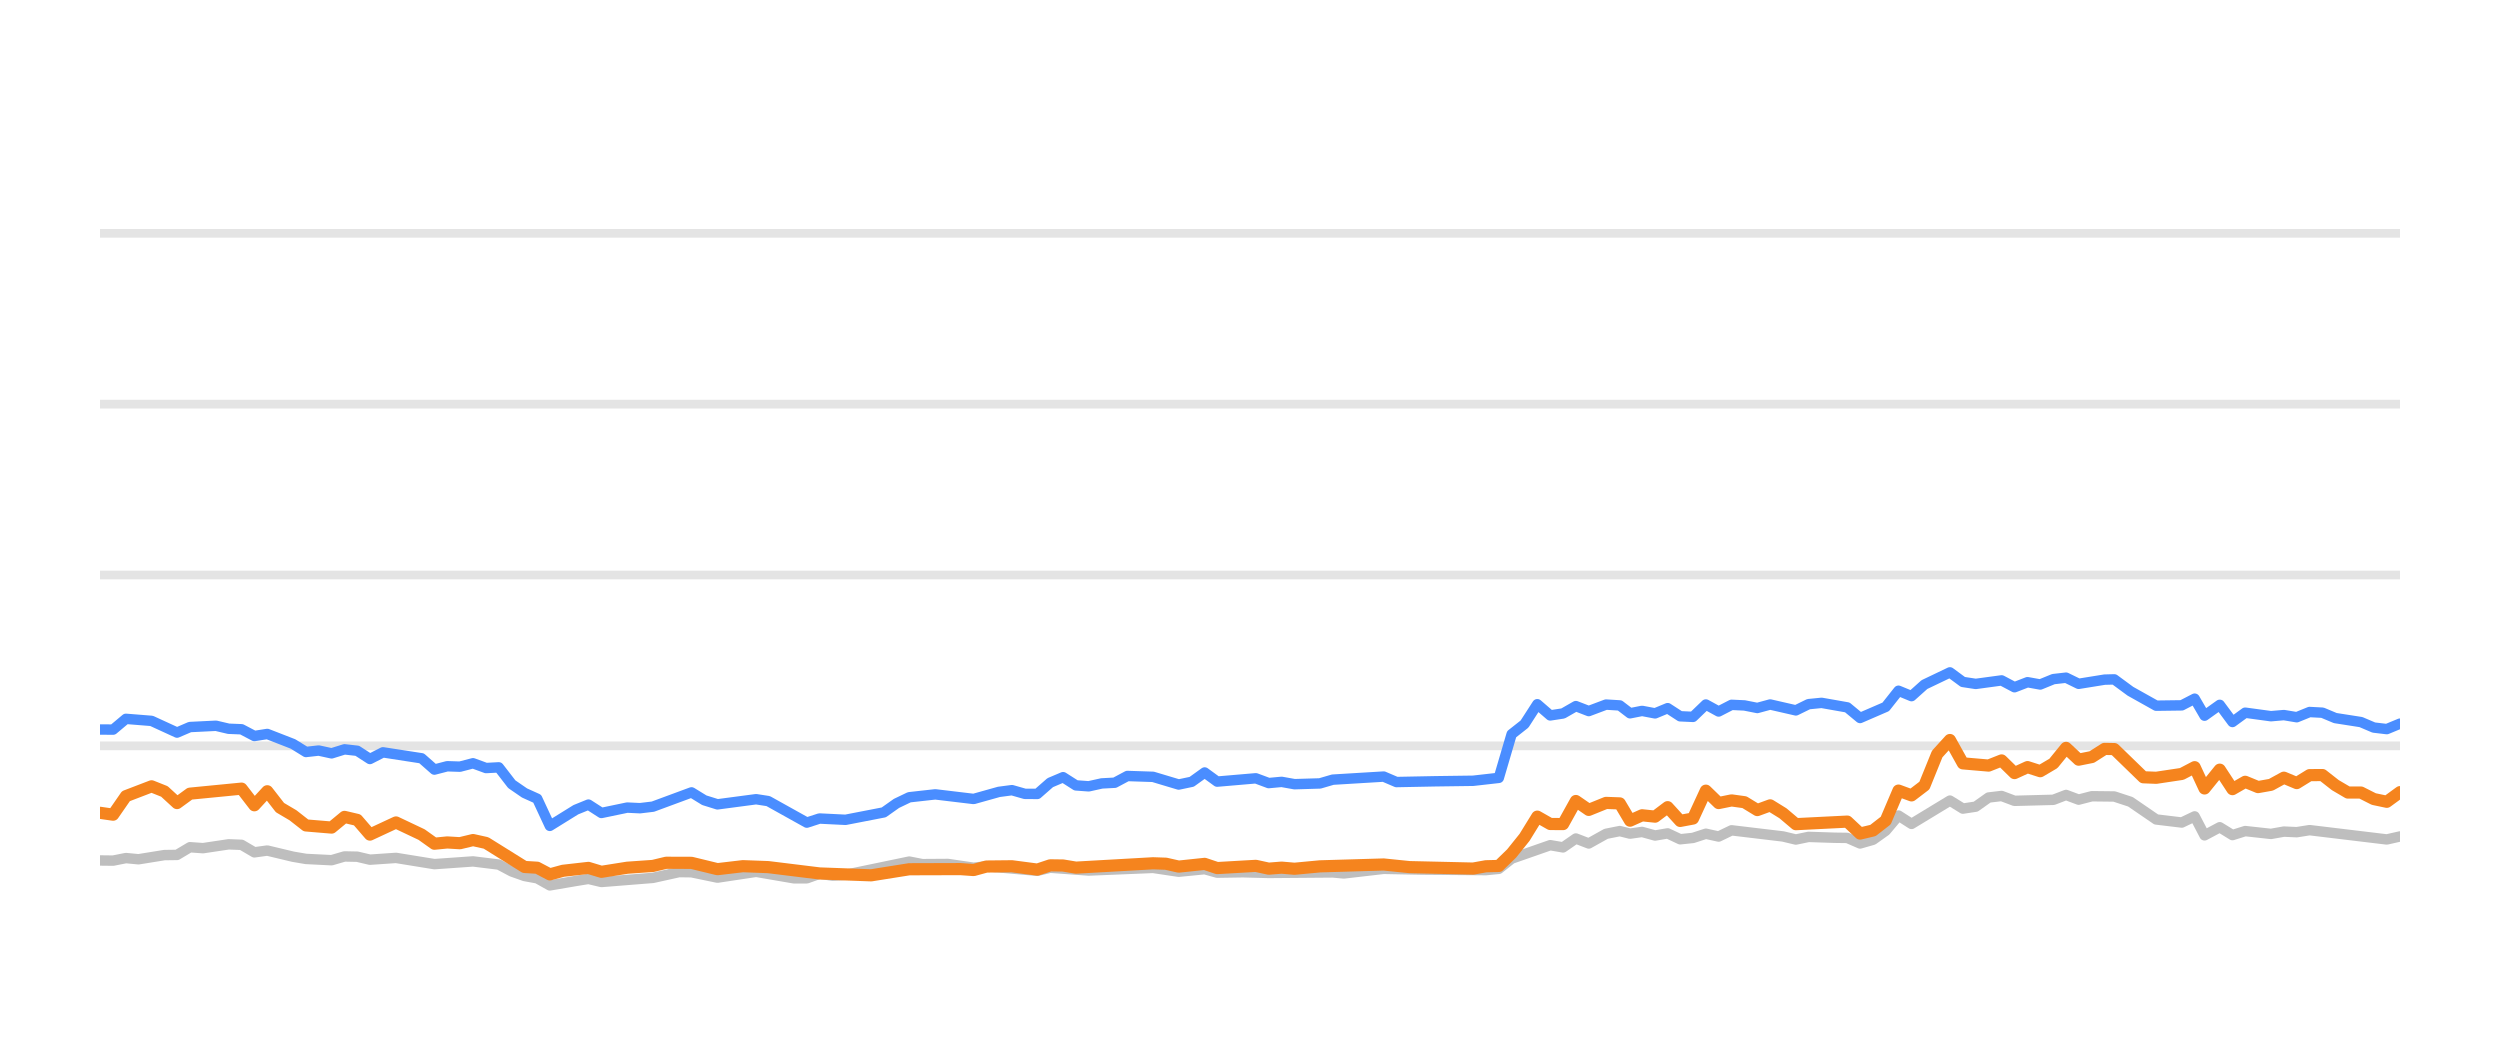
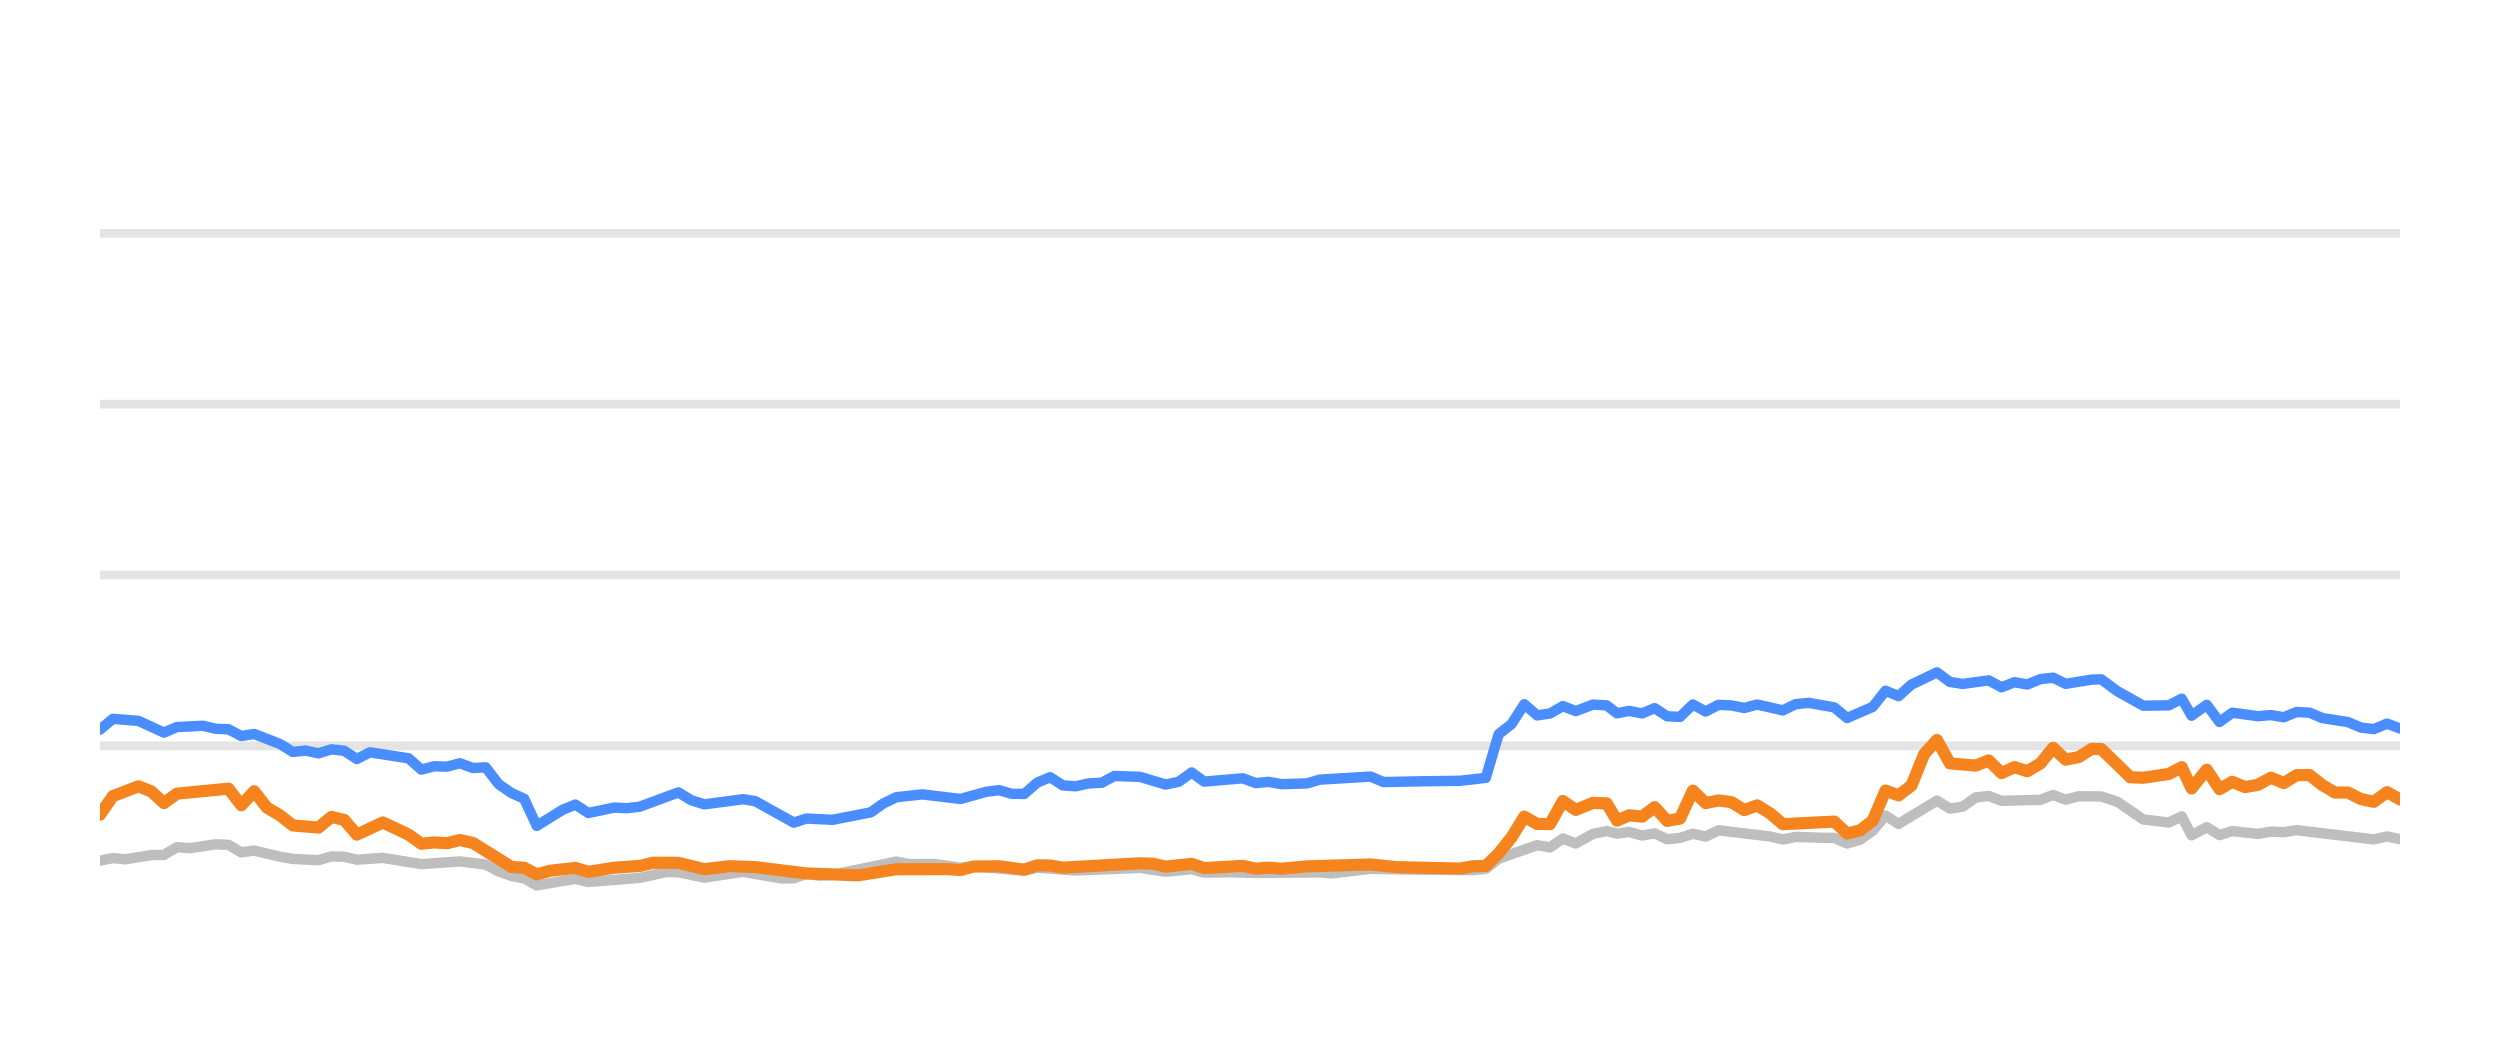
<svg xmlns="http://www.w3.org/2000/svg" width="144pt" height="60pt" viewBox="0 0 144 60" version="1.1">
  <defs>
    <style type="text/css">*{stroke-linejoin: round; stroke-linecap: butt}</style>
  </defs>
  <g id="figure_1">
    <g id="patch_1">
      <path d="M 0 60  L 144 60  L 144 0  L 0 0  L 0 60  z " style="fill: none; opacity: 0" />
    </g>
    <g id="axes_1">
      <g id="patch_2">
        <path d="M 5.76 52.8  L 138.24 52.8  L 138.24 3.6  L 5.76 3.6  L 5.76 52.8  z " style="fill: none" />
      </g>
      <g id="matplotlib.axis_1" />
      <g id="matplotlib.axis_2" />
      <g id="line2d_1">
-         <path d="M 5.76 42.96  L 138.24 42.96  " clip-path="url(#p56af102f7c)" style="fill: none; stroke: #b2b2b2; stroke-opacity: 0.35; stroke-width: 0.5; stroke-linecap: square" />
+         <path d="M 5.76 42.96  L 138.24 42.96  " clip-path="url(#p055fe245d2)" style="fill: none; stroke: #b2b2b2; stroke-opacity: 0.35; stroke-width: 0.5; stroke-linecap: square" />
      </g>
      <g id="line2d_2">
-         <path d="M 5.76 33.12  L 138.24 33.12  " clip-path="url(#p56af102f7c)" style="fill: none; stroke: #b2b2b2; stroke-opacity: 0.35; stroke-width: 0.5; stroke-linecap: square" />
+         <path d="M 5.76 33.12  L 138.24 33.12  " clip-path="url(#p055fe245d2)" style="fill: none; stroke: #b2b2b2; stroke-opacity: 0.35; stroke-width: 0.5; stroke-linecap: square" />
      </g>
      <g id="line2d_3">
-         <path d="M 5.76 23.28  L 138.24 23.28  " clip-path="url(#p56af102f7c)" style="fill: none; stroke: #b2b2b2; stroke-opacity: 0.35; stroke-width: 0.5; stroke-linecap: square" />
+         <path d="M 5.76 23.28  L 138.24 23.28  " clip-path="url(#p055fe245d2)" style="fill: none; stroke: #b2b2b2; stroke-opacity: 0.35; stroke-width: 0.5; stroke-linecap: square" />
      </g>
      <g id="line2d_4">
-         <path d="M 5.76 13.44  L 138.24 13.44  " clip-path="url(#p56af102f7c)" style="fill: none; stroke: #b2b2b2; stroke-opacity: 0.35; stroke-width: 0.5; stroke-linecap: square" />
+         <path d="M 5.76 13.44  L 138.24 13.44  " clip-path="url(#p055fe245d2)" style="fill: none; stroke: #b2b2b2; stroke-opacity: 0.35; stroke-width: 0.5; stroke-linecap: square" />
      </g>
      <g id="line2d_5">
-         <path d="M 5.76 49.563  L 6.515 49.572  L 7.254 49.425  L 7.978 49.494  L 9.47 49.253  L 10.198 49.243  L 10.94 48.8  L 11.695 48.854  L 13.17 48.633  L 13.913 48.662  L 14.652 49.095  L 15.395 48.992  L 16.876 49.346  L 17.623 49.474  L 19.1 49.548  L 19.844 49.331  L 20.578 49.346  L 21.308 49.518  L 22.809 49.415  L 25.022 49.774  L 27.246 49.617  L 28.729 49.799  L 29.477 50.197  L 30.214 50.458  L 30.942 50.591  L 31.67 50.999  L 33.169 50.743  L 33.894 50.625  L 34.642 50.802  L 37.608 50.566  L 39.116 50.232  L 39.832 50.242  L 41.326 50.552  L 43.552 50.217  L 45.73 50.591  L 46.473 50.591  L 47.204 50.33  L 47.958 50.438  L 48.703 50.389  L 52.374 49.627  L 53.124 49.774  L 54.6 49.764  L 56.082 49.981  L 56.82 49.897  L 59.752 50.158  L 60.492 49.981  L 62.71 50.143  L 66.415 49.991  L 67.893 50.212  L 69.389 50.064  L 70.11 50.266  L 71.587 50.242  L 73.076 50.281  L 76.769 50.251  L 77.404 50.31  L 79.7 50.045  L 81.926 50.089  L 85.59 50.119  L 86.331 50.045  L 87.07 49.459  L 89.293 48.682  L 90.032 48.81  L 90.77 48.298  L 91.512 48.584  L 92.508 48.028  L 93.3 47.87  L 93.89 48.018  L 94.582 47.919  L 95.333 48.126  L 96.057 48.003  L 96.778 48.342  L 97.517 48.264  L 98.258 48.023  L 98.993 48.185  L 99.738 47.826  L 102.702 48.18  L 103.441 48.357  L 104.174 48.205  L 105.666 48.254  L 106.404 48.264  L 107.14 48.584  L 107.884 48.372  L 108.618 47.85  L 109.353 46.975  L 110.104 47.457  L 112.315 46.114  L 113.063 46.576  L 113.802 46.463  L 114.544 45.937  L 115.292 45.848  L 116.036 46.128  L 118.276 46.069  L 119.005 45.789  L 119.73 46.06  L 120.489 45.863  L 121.783 45.878  L 122.712 46.183  L 124.198 47.201  L 125.67 47.378  L 126.412 47.024  L 126.981 48.116  L 127.857 47.649  L 128.59 48.101  L 129.324 47.87  L 130.807 48.033  L 131.553 47.9  L 132.292 47.934  L 133.032 47.816  L 137.479 48.352  L 138.24 48.18  L 138.24 48.18  " clip-path="url(#p56af102f7c)" style="fill: none; stroke: #bebebe; stroke-width: 0.6; stroke-linecap: round" />
+         <path d="M 5.76 49.572  L 6.5 49.425  L 7.223 49.494  L 8.716 49.253  L 9.443 49.243  L 10.186 48.8  L 10.94 48.854  L 12.416 48.633  L 13.159 48.662  L 13.898 49.095  L 14.641 48.992  L 16.122 49.346  L 16.869 49.474  L 18.346 49.548  L 19.09 49.331  L 19.824 49.346  L 20.554 49.518  L 22.055 49.415  L 24.268 49.774  L 26.493 49.617  L 27.976 49.799  L 28.724 50.197  L 29.461 50.458  L 30.189 50.591  L 30.917 50.999  L 32.416 50.743  L 33.142 50.625  L 33.889 50.802  L 36.855 50.566  L 38.364 50.232  L 39.08 50.242  L 40.573 50.552  L 42.8 50.217  L 44.978 50.591  L 45.721 50.591  L 46.452 50.33  L 47.206 50.438  L 47.951 50.389  L 51.622 49.627  L 52.373 49.774  L 53.849 49.764  L 55.33 49.981  L 56.069 49.897  L 59.001 50.158  L 59.741 49.981  L 61.959 50.143  L 65.665 49.991  L 67.142 50.212  L 68.638 50.064  L 69.36 50.266  L 70.837 50.242  L 72.326 50.281  L 76.02 50.251  L 76.655 50.31  L 78.95 50.045  L 81.177 50.089  L 84.841 50.119  L 85.582 50.045  L 86.321 49.459  L 88.544 48.682  L 89.283 48.81  L 90.021 48.298  L 90.763 48.584  L 91.759 48.028  L 92.551 47.87  L 93.142 48.018  L 93.833 47.919  L 94.584 48.126  L 95.308 48.003  L 96.03 48.342  L 96.769 48.264  L 97.51 48.023  L 98.245 48.185  L 98.989 47.826  L 101.955 48.18  L 102.693 48.357  L 103.426 48.205  L 104.919 48.254  L 105.656 48.264  L 106.393 48.584  L 107.136 48.372  L 107.87 47.85  L 108.606 46.975  L 109.356 47.457  L 111.568 46.114  L 112.316 46.576  L 113.055 46.463  L 113.797 45.937  L 114.545 45.848  L 115.289 46.128  L 117.53 46.069  L 118.258 45.789  L 118.984 46.06  L 119.742 45.863  L 121.036 45.878  L 121.965 46.183  L 123.452 47.201  L 124.923 47.378  L 125.666 47.024  L 126.234 48.116  L 127.11 47.649  L 127.844 48.101  L 128.578 47.87  L 130.062 48.033  L 130.807 47.9  L 131.546 47.934  L 132.286 47.816  L 136.734 48.352  L 137.495 48.18  L 138.24 48.338  L 138.24 48.338  " clip-path="url(#p055fe245d2)" style="fill: none; stroke: #bebebe; stroke-width: 0.6; stroke-linecap: round" />
      </g>
      <g id="line2d_6">
-         <path d="M 5.76 42.02  L 6.515 42.025  L 7.254 41.405  L 8.73 41.523  L 10.198 42.197  L 10.94 41.878  L 12.44 41.804  L 13.17 41.976  L 13.913 42.006  L 14.652 42.394  L 15.395 42.276  L 16.876 42.852  L 17.623 43.314  L 18.358 43.231  L 19.1 43.393  L 19.844 43.162  L 20.578 43.245  L 21.308 43.718  L 22.059 43.334  L 24.284 43.678  L 25.022 44.328  L 25.762 44.136  L 26.491 44.16  L 27.246 43.964  L 27.997 44.239  L 28.729 44.2  L 29.477 45.169  L 30.214 45.676  L 30.942 46.005  L 31.67 47.57  L 33.169 46.64  L 33.894 46.345  L 34.642 46.827  L 36.129 46.517  L 36.863 46.552  L 37.608 46.463  L 39.832 45.641  L 40.569 46.094  L 41.326 46.33  L 43.552 46.035  L 44.248 46.143  L 46.473 47.383  L 47.204 47.147  L 48.703 47.221  L 50.906 46.793  L 51.637 46.276  L 52.374 45.922  L 53.871 45.755  L 56.082 46.02  L 57.538 45.612  L 58.288 45.513  L 59.03 45.725  L 59.752 45.73  L 60.492 45.081  L 61.234 44.766  L 61.974 45.238  L 62.71 45.292  L 63.461 45.125  L 64.21 45.085  L 64.937 44.697  L 66.415 44.746  L 67.893 45.189  L 68.644 45.031  L 69.389 44.495  L 70.11 45.021  L 72.337 44.83  L 73.076 45.105  L 73.822 45.036  L 74.565 45.169  L 76.027 45.125  L 76.769 44.908  L 79.7 44.731  L 80.436 45.046  L 82.665 45.002  L 84.852 44.972  L 86.331 44.805  L 87.07 42.291  L 87.813 41.705  L 88.549 40.564  L 89.293 41.208  L 90.032 41.095  L 90.77 40.672  L 91.512 40.958  L 92.508 40.584  L 93.3 40.633  L 93.89 41.085  L 94.582 40.948  L 95.333 41.09  L 96.057 40.79  L 96.778 41.258  L 97.517 41.292  L 98.258 40.579  L 98.993 40.982  L 99.738 40.598  L 100.481 40.633  L 101.222 40.78  L 101.962 40.579  L 103.441 40.918  L 104.174 40.559  L 104.924 40.485  L 106.404 40.746  L 107.14 41.356  L 108.618 40.716  L 109.353 39.787  L 110.104 40.097  L 110.846 39.432  L 112.315 38.729  L 113.063 39.28  L 113.802 39.393  L 115.292 39.191  L 116.036 39.585  L 116.785 39.295  L 117.518 39.427  L 118.276 39.117  L 119.005 39.034  L 119.73 39.388  L 121.224 39.147  L 121.783 39.132  L 122.712 39.816  L 124.198 40.648  L 125.67 40.628  L 126.412 40.244  L 126.981 41.223  L 127.857 40.598  L 128.59 41.587  L 129.324 41.051  L 130.807 41.253  L 131.553 41.189  L 132.292 41.312  L 133.032 41.012  L 133.773 41.051  L 134.513 41.361  L 135.991 41.592  L 136.73 41.907  L 137.479 41.996  L 138.24 41.681  L 138.24 41.681  " clip-path="url(#p56af102f7c)" style="fill: none; stroke: #4a8dff; stroke-width: 0.6; stroke-linecap: round" />
+         <path d="M 5.76 42.025  L 6.5 41.405  L 7.976 41.523  L 9.443 42.197  L 10.186 41.878  L 11.686 41.804  L 12.416 41.976  L 13.159 42.006  L 13.898 42.394  L 14.641 42.276  L 16.122 42.852  L 16.869 43.314  L 17.604 43.231  L 18.346 43.393  L 19.09 43.162  L 19.824 43.245  L 20.554 43.718  L 21.305 43.334  L 23.531 43.678  L 24.268 44.328  L 25.009 44.136  L 25.738 44.16  L 26.493 43.964  L 27.243 44.239  L 27.976 44.2  L 28.724 45.169  L 29.461 45.676  L 30.189 46.005  L 30.917 47.57  L 32.416 46.64  L 33.142 46.345  L 33.889 46.827  L 35.376 46.517  L 36.11 46.552  L 36.855 46.463  L 39.08 45.641  L 39.816 46.094  L 40.573 46.33  L 42.8 46.035  L 43.496 46.143  L 45.721 47.383  L 46.452 47.147  L 47.951 47.221  L 50.154 46.793  L 50.886 46.276  L 51.622 45.922  L 53.12 45.755  L 55.33 46.02  L 56.786 45.612  L 57.537 45.513  L 58.279 45.725  L 59.001 45.73  L 59.741 45.081  L 60.483 44.766  L 61.223 45.238  L 61.959 45.292  L 62.71 45.125  L 63.46 45.085  L 64.186 44.697  L 65.665 44.746  L 67.142 45.189  L 67.894 45.031  L 68.638 44.495  L 69.36 45.021  L 71.587 44.83  L 72.326 45.105  L 73.072 45.036  L 73.815 45.169  L 75.277 45.125  L 76.02 44.908  L 78.95 44.731  L 79.686 45.046  L 81.916 45.002  L 84.103 44.972  L 85.582 44.805  L 86.321 42.291  L 87.064 41.705  L 87.8 40.564  L 88.544 41.208  L 89.283 41.095  L 90.021 40.672  L 90.763 40.958  L 91.759 40.584  L 92.551 40.633  L 93.142 41.085  L 93.833 40.948  L 94.584 41.09  L 95.308 40.79  L 96.03 41.258  L 96.769 41.292  L 97.51 40.579  L 98.245 40.982  L 98.989 40.598  L 99.733 40.633  L 100.474 40.78  L 101.214 40.579  L 102.693 40.918  L 103.426 40.559  L 104.176 40.485  L 105.656 40.746  L 106.393 41.356  L 107.87 40.716  L 108.606 39.787  L 109.356 40.097  L 110.098 39.432  L 111.568 38.729  L 112.316 39.28  L 113.055 39.393  L 114.545 39.191  L 115.289 39.585  L 116.039 39.295  L 116.771 39.427  L 117.53 39.117  L 118.258 39.034  L 118.984 39.388  L 120.478 39.147  L 121.036 39.132  L 121.965 39.816  L 123.452 40.648  L 124.923 40.628  L 125.666 40.244  L 126.234 41.223  L 127.11 40.598  L 127.844 41.587  L 128.578 41.051  L 130.062 41.253  L 130.807 41.189  L 131.546 41.312  L 132.286 41.012  L 133.028 41.051  L 133.768 41.361  L 135.245 41.592  L 135.985 41.907  L 136.734 41.996  L 137.495 41.681  L 138.24 41.961  L 138.24 41.961  " clip-path="url(#p055fe245d2)" style="fill: none; stroke: #4a8dff; stroke-width: 0.6; stroke-linecap: round" />
      </g>
      <g id="line2d_7">
-         <path d="M 5.76 46.817  L 6.515 46.926  L 7.254 45.858  L 8.73 45.292  L 9.47 45.587  L 10.198 46.256  L 10.94 45.715  L 13.913 45.425  L 14.652 46.384  L 15.395 45.577  L 16.126 46.517  L 16.876 46.96  L 17.623 47.545  L 19.1 47.668  L 19.844 47.053  L 20.578 47.226  L 21.308 48.072  L 22.809 47.373  L 24.284 48.072  L 25.022 48.598  L 25.762 48.525  L 26.491 48.569  L 27.246 48.387  L 27.997 48.554  L 30.214 49.937  L 30.942 49.981  L 31.67 50.365  L 32.426 50.158  L 33.894 49.991  L 34.642 50.217  L 36.129 49.981  L 37.608 49.878  L 38.372 49.695  L 39.832 49.7  L 41.326 50.064  L 42.791 49.892  L 44.248 49.946  L 47.204 50.31  L 50.179 50.419  L 52.374 50.069  L 55.319 50.06  L 56.082 50.114  L 56.82 49.912  L 58.288 49.897  L 59.752 50.089  L 60.492 49.843  L 61.234 49.853  L 61.974 49.976  L 66.415 49.725  L 67.155 49.75  L 67.893 49.917  L 69.389 49.759  L 70.11 50.001  L 72.337 49.873  L 73.076 50.035  L 73.822 49.976  L 74.565 50.04  L 76.027 49.902  L 79.7 49.794  L 81.185 49.946  L 84.852 50.03  L 85.59 49.897  L 86.331 49.878  L 87.07 49.159  L 87.813 48.234  L 88.549 47.039  L 89.293 47.462  L 90.032 47.467  L 90.77 46.138  L 91.512 46.65  L 92.508 46.247  L 93.3 46.276  L 93.89 47.27  L 94.582 46.96  L 95.333 47.039  L 96.057 46.493  L 96.778 47.285  L 97.517 47.147  L 98.258 45.543  L 98.993 46.256  L 99.738 46.104  L 100.481 46.207  L 101.222 46.66  L 101.962 46.389  L 102.702 46.847  L 103.441 47.472  L 106.404 47.324  L 107.14 48.013  L 107.884 47.836  L 108.618 47.265  L 109.353 45.538  L 110.104 45.814  L 110.846 45.248  L 111.582 43.432  L 112.315 42.625  L 113.063 43.969  L 114.544 44.097  L 115.292 43.801  L 116.036 44.529  L 116.785 44.185  L 117.518 44.421  L 118.276 43.974  L 119.005 43.078  L 119.73 43.757  L 120.489 43.605  L 121.224 43.137  L 121.783 43.147  L 123.457 44.771  L 124.198 44.8  L 125.67 44.579  L 126.412 44.19  L 126.981 45.415  L 127.857 44.333  L 128.59 45.454  L 129.324 45.031  L 130.063 45.336  L 130.807 45.204  L 131.553 44.795  L 132.292 45.105  L 133.032 44.648  L 133.773 44.643  L 134.513 45.223  L 135.242 45.651  L 135.991 45.651  L 136.73 46.025  L 137.479 46.183  L 138.24 45.627  L 138.24 45.627  " clip-path="url(#p56af102f7c)" style="fill: none; stroke: #f5841e; stroke-width: 0.7; stroke-linecap: round" />
+         <path d="M 5.76 46.926  L 6.5 45.858  L 7.976 45.292  L 8.716 45.587  L 9.443 46.256  L 10.186 45.715  L 13.159 45.425  L 13.898 46.384  L 14.641 45.577  L 15.372 46.517  L 16.122 46.96  L 16.869 47.545  L 18.346 47.668  L 19.09 47.053  L 19.824 47.226  L 20.554 48.072  L 22.055 47.373  L 23.531 48.072  L 24.268 48.598  L 25.009 48.525  L 25.738 48.569  L 26.493 48.387  L 27.243 48.554  L 29.461 49.937  L 30.189 49.981  L 30.917 50.365  L 31.673 50.158  L 33.142 49.991  L 33.889 50.217  L 35.376 49.981  L 36.855 49.878  L 37.62 49.695  L 39.08 49.7  L 40.573 50.064  L 42.039 49.892  L 43.496 49.946  L 46.452 50.31  L 49.427 50.419  L 51.622 50.069  L 54.568 50.06  L 55.33 50.114  L 56.069 49.912  L 57.537 49.897  L 59.001 50.089  L 59.741 49.843  L 60.483 49.853  L 61.223 49.976  L 65.665 49.725  L 66.404 49.75  L 67.142 49.917  L 68.638 49.759  L 69.36 50.001  L 71.587 49.873  L 72.326 50.035  L 73.072 49.976  L 73.815 50.04  L 75.277 49.902  L 78.95 49.794  L 80.436 49.946  L 84.103 50.03  L 84.841 49.897  L 85.582 49.878  L 86.321 49.159  L 87.064 48.234  L 87.8 47.039  L 88.544 47.462  L 89.283 47.467  L 90.021 46.138  L 90.763 46.65  L 91.759 46.247  L 92.551 46.276  L 93.142 47.27  L 93.833 46.96  L 94.584 47.039  L 95.308 46.493  L 96.03 47.285  L 96.769 47.147  L 97.51 45.543  L 98.245 46.256  L 98.989 46.104  L 99.733 46.207  L 100.474 46.66  L 101.214 46.389  L 101.955 46.847  L 102.693 47.472  L 105.656 47.324  L 106.393 48.013  L 107.136 47.836  L 107.87 47.265  L 108.606 45.538  L 109.356 45.814  L 110.098 45.248  L 110.835 43.432  L 111.568 42.625  L 112.316 43.969  L 113.797 44.097  L 114.545 43.801  L 115.289 44.529  L 116.039 44.185  L 116.771 44.421  L 117.53 43.974  L 118.258 43.078  L 118.984 43.757  L 119.742 43.605  L 120.478 43.137  L 121.036 43.147  L 122.711 44.771  L 123.452 44.8  L 124.923 44.579  L 125.666 44.19  L 126.234 45.415  L 127.11 44.333  L 127.844 45.454  L 128.578 45.031  L 129.317 45.336  L 130.062 45.204  L 130.807 44.795  L 131.546 45.105  L 132.286 44.648  L 133.028 44.643  L 133.768 45.223  L 134.497 45.651  L 135.245 45.651  L 135.985 46.025  L 136.734 46.183  L 137.495 45.627  L 138.24 46.05  L 138.24 46.05  " clip-path="url(#p055fe245d2)" style="fill: none; stroke: #f5841e; stroke-width: 0.7; stroke-linecap: round" />
      </g>
    </g>
  </g>
  <defs>
-     <clipPath id="p56af102f7c">
+     <clipPath id="p055fe245d2">
      <rect x="5.76" y="3.6" width="132.48" height="49.2" />
    </clipPath>
  </defs>
</svg>
